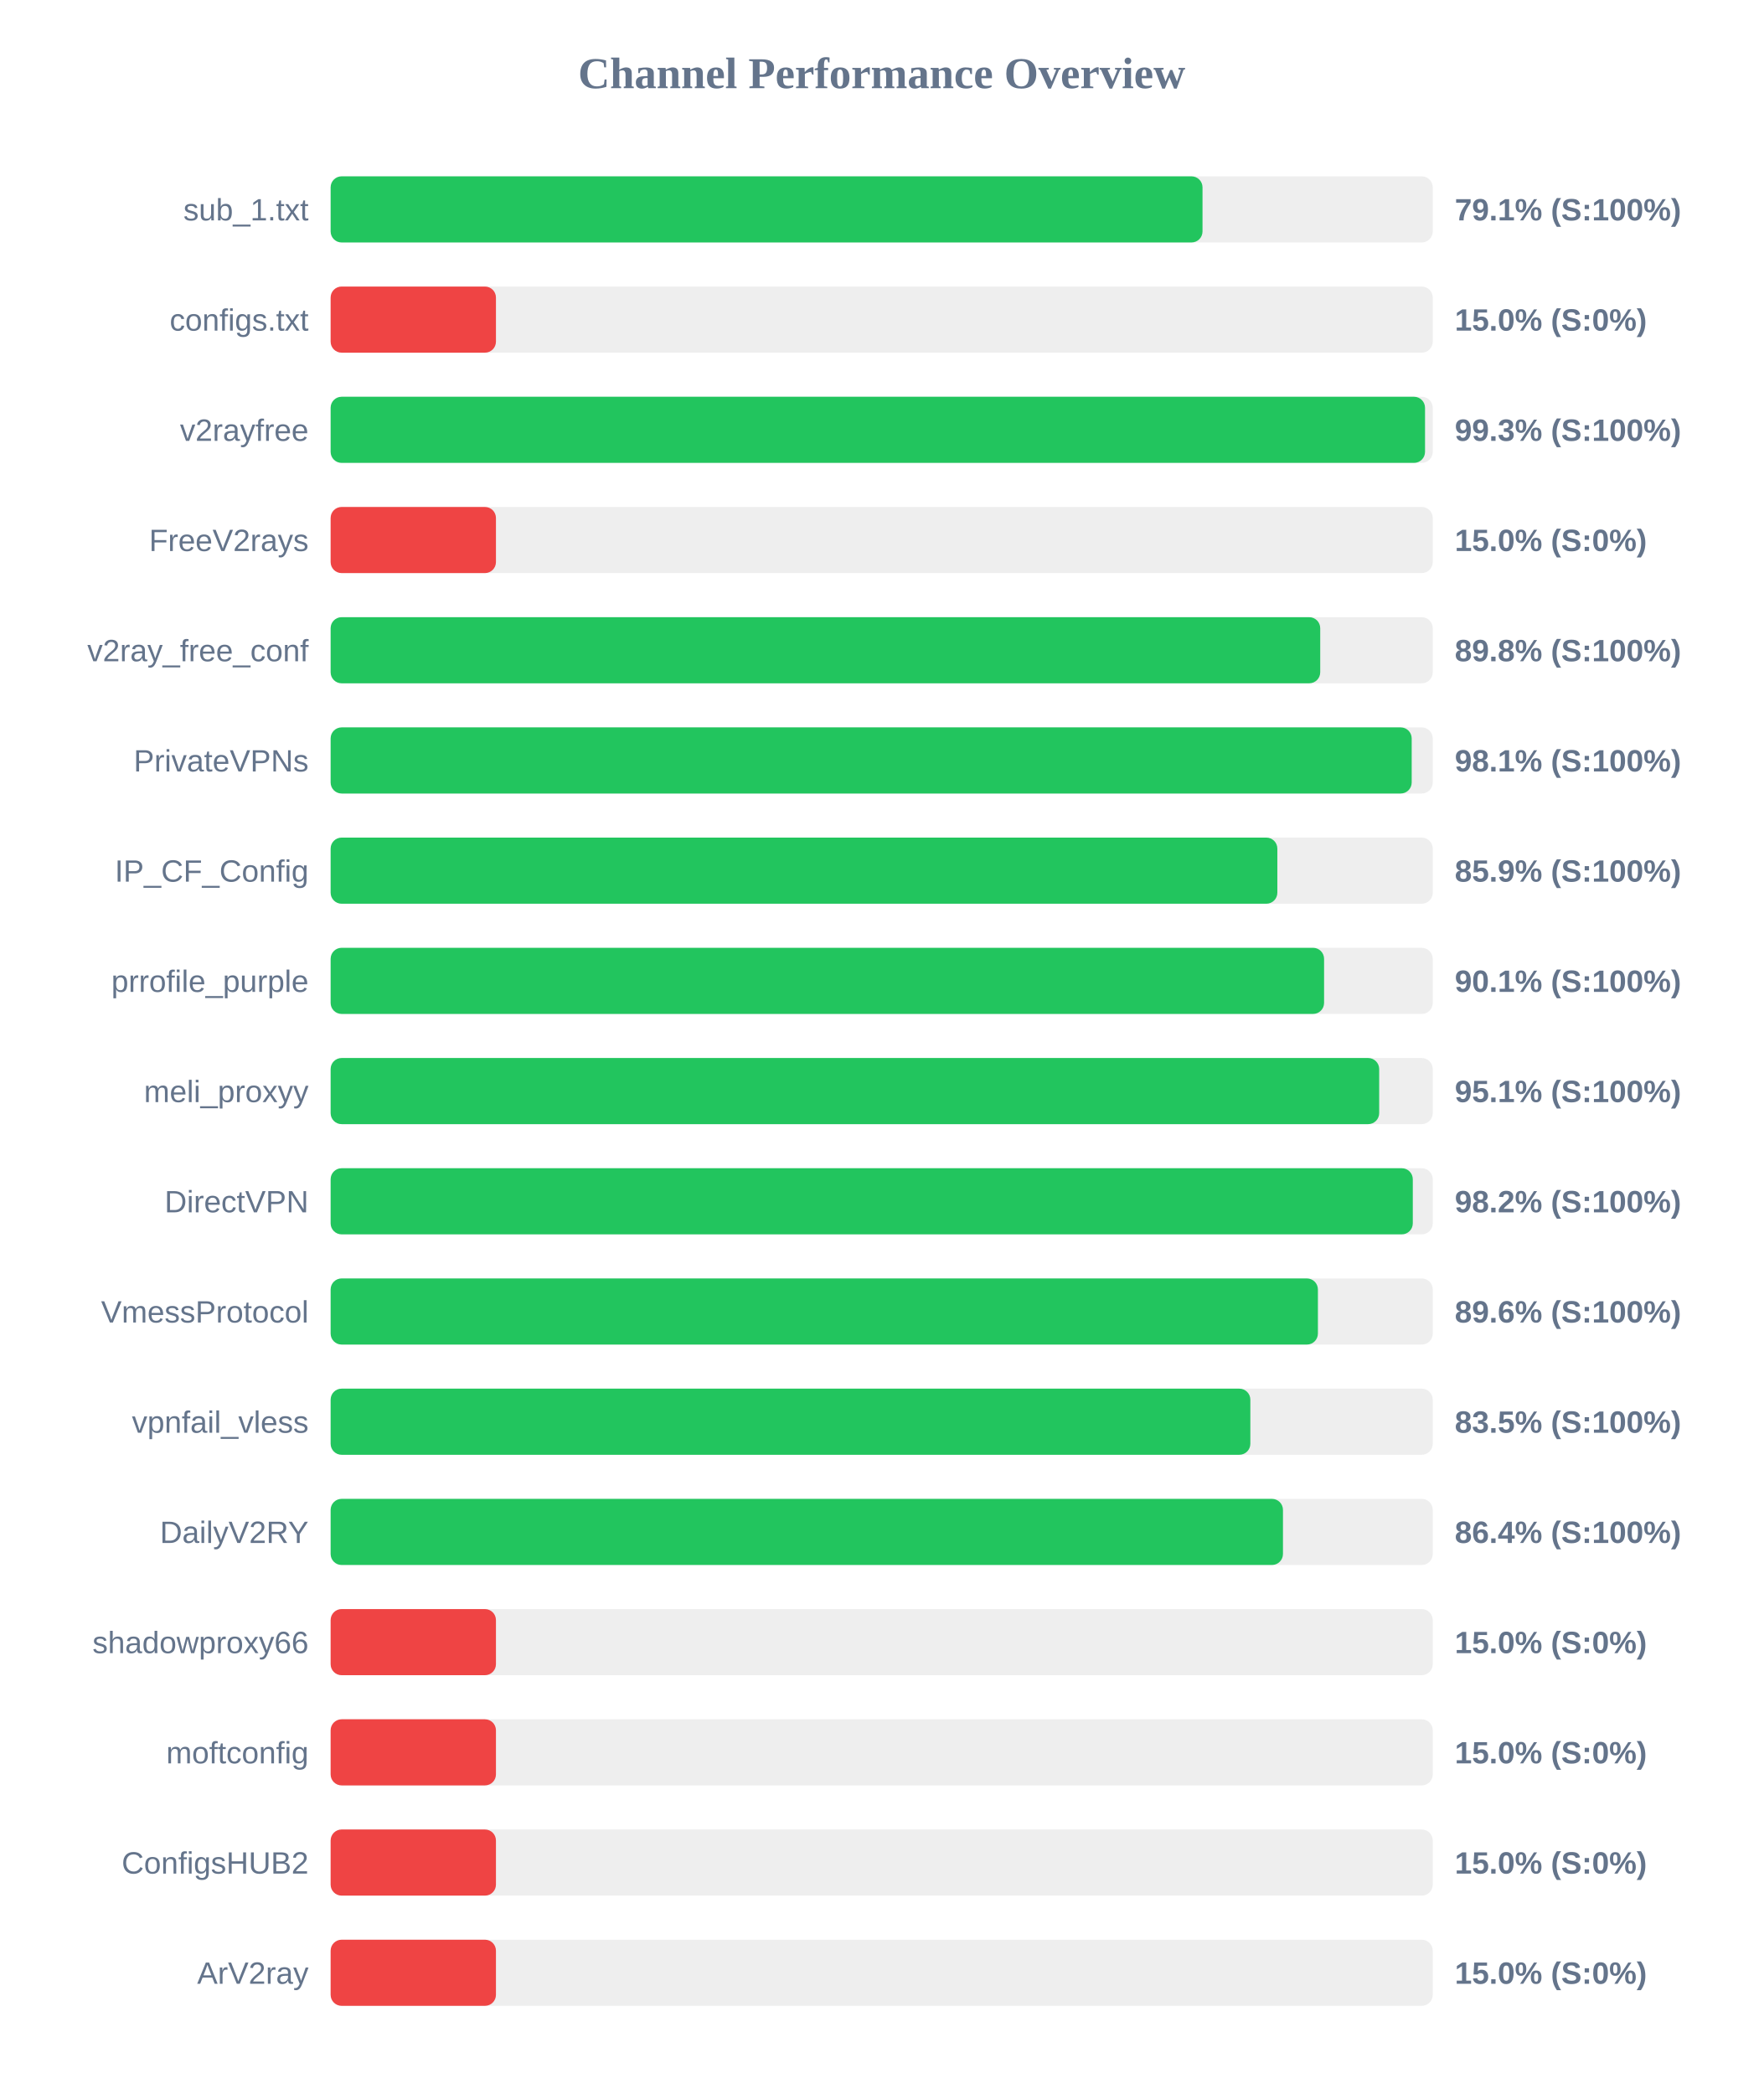
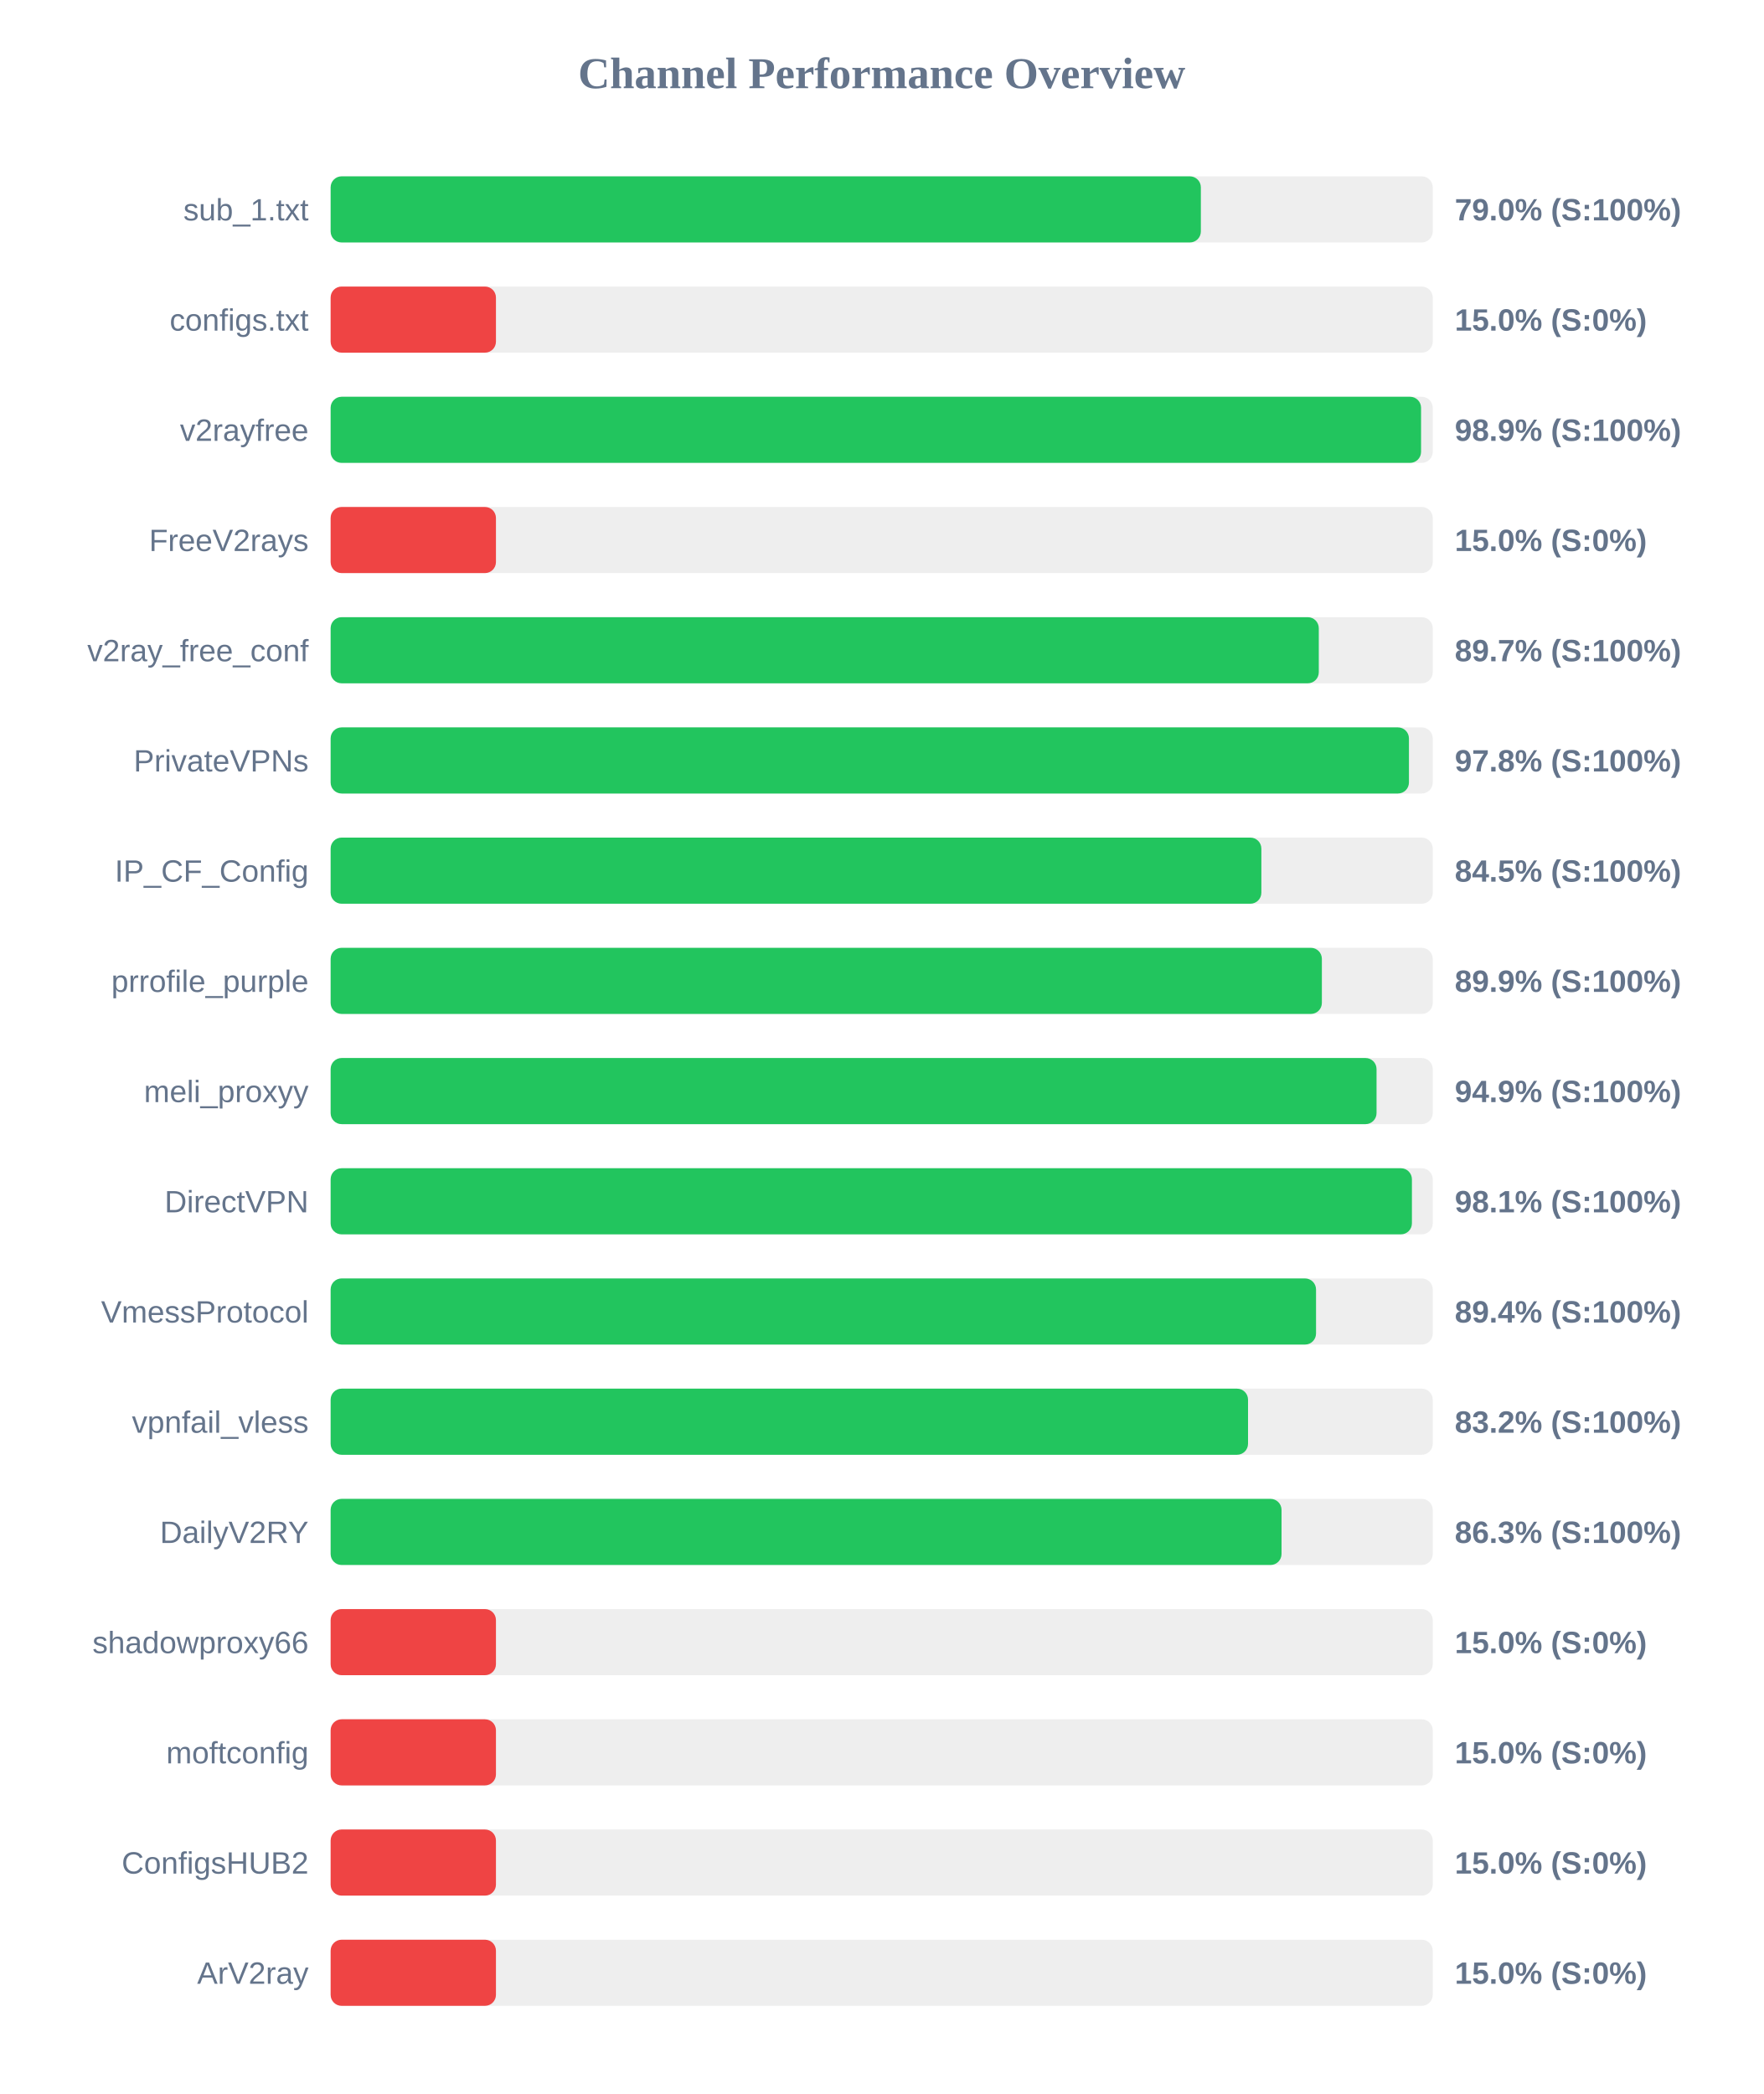
<svg xmlns="http://www.w3.org/2000/svg" width="800" height="950" version="1.1">
  <style>
        .row { font: 14px Arial; fill: #64748b; }
        .score { font: bold 14px Arial; fill: #64748b; }
    </style>
  <text x="400" y="40" text-anchor="middle" font-size="20px" font-weight="bold" fill="#64748b">Channel Performance Overview</text>
  <rect x="150" y="80" width="500" height="30" fill="#eee" rx="5" />
-   <rect x="150" y="80" width="395.55" height="30" fill="#22c55e" rx="5" />
+   <rect x="150" y="80" width="394.8" height="30" fill="#22c55e" rx="5" />
  <text x="140" y="100" text-anchor="end" class="row">sub_1.txt</text>
-   <text x="660" y="100" text-anchor="start" class="score">79.1% (S:100%)</text>
+   <text x="660" y="100" text-anchor="start" class="score">79.0% (S:100%)</text>
  <rect x="150" y="130" width="500" height="30" fill="#eee" rx="5" />
  <rect x="150" y="130" width="75.0" height="30" fill="#ef4444" rx="5" />
  <text x="140" y="150" text-anchor="end" class="row">configs.txt</text>
  <text x="660" y="150" text-anchor="start" class="score">15.0% (S:0%)</text>
  <rect x="150" y="180" width="500" height="30" fill="#eee" rx="5" />
-   <rect x="150" y="180" width="496.5" height="30" fill="#22c55e" rx="5" />
+   <rect x="150" y="180" width="494.7" height="30" fill="#22c55e" rx="5" />
  <text x="140" y="200" text-anchor="end" class="row">v2rayfree</text>
-   <text x="660" y="200" text-anchor="start" class="score">99.3% (S:100%)</text>
+   <text x="660" y="200" text-anchor="start" class="score">98.9% (S:100%)</text>
  <rect x="150" y="230" width="500" height="30" fill="#eee" rx="5" />
  <rect x="150" y="230" width="75.0" height="30" fill="#ef4444" rx="5" />
  <text x="140" y="250" text-anchor="end" class="row">FreeV2rays</text>
  <text x="660" y="250" text-anchor="start" class="score">15.0% (S:0%)</text>
  <rect x="150" y="280" width="500" height="30" fill="#eee" rx="5" />
-   <rect x="150" y="280" width="448.95" height="30" fill="#22c55e" rx="5" />
+   <rect x="150" y="280" width="448.3" height="30" fill="#22c55e" rx="5" />
  <text x="140" y="300" text-anchor="end" class="row">v2ray_free_conf</text>
-   <text x="660" y="300" text-anchor="start" class="score">89.8% (S:100%)</text>
+   <text x="660" y="300" text-anchor="start" class="score">89.7% (S:100%)</text>
  <rect x="150" y="330" width="500" height="30" fill="#eee" rx="5" />
-   <rect x="150" y="330" width="490.45" height="30" fill="#22c55e" rx="5" />
+   <rect x="150" y="330" width="489.2" height="30" fill="#22c55e" rx="5" />
  <text x="140" y="350" text-anchor="end" class="row">PrivateVPNs</text>
-   <text x="660" y="350" text-anchor="start" class="score">98.1% (S:100%)</text>
+   <text x="660" y="350" text-anchor="start" class="score">97.8% (S:100%)</text>
  <rect x="150" y="380" width="500" height="30" fill="#eee" rx="5" />
-   <rect x="150" y="380" width="429.5" height="30" fill="#22c55e" rx="5" />
+   <rect x="150" y="380" width="422.25" height="30" fill="#22c55e" rx="5" />
  <text x="140" y="400" text-anchor="end" class="row">IP_CF_Config</text>
-   <text x="660" y="400" text-anchor="start" class="score">85.9% (S:100%)</text>
+   <text x="660" y="400" text-anchor="start" class="score">84.5% (S:100%)</text>
  <rect x="150" y="430" width="500" height="30" fill="#eee" rx="5" />
-   <rect x="150" y="430" width="450.7" height="30" fill="#22c55e" rx="5" />
+   <rect x="150" y="430" width="449.7" height="30" fill="#22c55e" rx="5" />
  <text x="140" y="450" text-anchor="end" class="row">prrofile_purple</text>
-   <text x="660" y="450" text-anchor="start" class="score">90.1% (S:100%)</text>
+   <text x="660" y="450" text-anchor="start" class="score">89.9% (S:100%)</text>
  <rect x="150" y="480" width="500" height="30" fill="#eee" rx="5" />
-   <rect x="150" y="480" width="475.7" height="30" fill="#22c55e" rx="5" />
+   <rect x="150" y="480" width="474.5" height="30" fill="#22c55e" rx="5" />
  <text x="140" y="500" text-anchor="end" class="row">meli_proxyy</text>
-   <text x="660" y="500" text-anchor="start" class="score">95.1% (S:100%)</text>
+   <text x="660" y="500" text-anchor="start" class="score">94.9% (S:100%)</text>
  <rect x="150" y="530" width="500" height="30" fill="#eee" rx="5" />
-   <rect x="150" y="530" width="490.95" height="30" fill="#22c55e" rx="5" />
+   <rect x="150" y="530" width="490.55" height="30" fill="#22c55e" rx="5" />
  <text x="140" y="550" text-anchor="end" class="row">DirectVPN</text>
-   <text x="660" y="550" text-anchor="start" class="score">98.2% (S:100%)</text>
+   <text x="660" y="550" text-anchor="start" class="score">98.1% (S:100%)</text>
  <rect x="150" y="580" width="500" height="30" fill="#eee" rx="5" />
-   <rect x="150" y="580" width="447.9" height="30" fill="#22c55e" rx="5" />
+   <rect x="150" y="580" width="447.05" height="30" fill="#22c55e" rx="5" />
  <text x="140" y="600" text-anchor="end" class="row">VmessProtocol</text>
-   <text x="660" y="600" text-anchor="start" class="score">89.6% (S:100%)</text>
+   <text x="660" y="600" text-anchor="start" class="score">89.4% (S:100%)</text>
  <rect x="150" y="630" width="500" height="30" fill="#eee" rx="5" />
-   <rect x="150" y="630" width="417.25" height="30" fill="#22c55e" rx="5" />
+   <rect x="150" y="630" width="416.2" height="30" fill="#22c55e" rx="5" />
  <text x="140" y="650" text-anchor="end" class="row">vpnfail_vless</text>
-   <text x="660" y="650" text-anchor="start" class="score">83.5% (S:100%)</text>
+   <text x="660" y="650" text-anchor="start" class="score">83.2% (S:100%)</text>
  <rect x="150" y="680" width="500" height="30" fill="#eee" rx="5" />
-   <rect x="150" y="680" width="432.05" height="30" fill="#22c55e" rx="5" />
+   <rect x="150" y="680" width="431.4" height="30" fill="#22c55e" rx="5" />
  <text x="140" y="700" text-anchor="end" class="row">DailyV2RY</text>
-   <text x="660" y="700" text-anchor="start" class="score">86.4% (S:100%)</text>
+   <text x="660" y="700" text-anchor="start" class="score">86.3% (S:100%)</text>
  <rect x="150" y="730" width="500" height="30" fill="#eee" rx="5" />
  <rect x="150" y="730" width="75.0" height="30" fill="#ef4444" rx="5" />
  <text x="140" y="750" text-anchor="end" class="row">shadowproxy66</text>
  <text x="660" y="750" text-anchor="start" class="score">15.0% (S:0%)</text>
  <rect x="150" y="780" width="500" height="30" fill="#eee" rx="5" />
  <rect x="150" y="780" width="75.0" height="30" fill="#ef4444" rx="5" />
  <text x="140" y="800" text-anchor="end" class="row">moftconfig</text>
  <text x="660" y="800" text-anchor="start" class="score">15.0% (S:0%)</text>
  <rect x="150" y="830" width="500" height="30" fill="#eee" rx="5" />
  <rect x="150" y="830" width="75.0" height="30" fill="#ef4444" rx="5" />
  <text x="140" y="850" text-anchor="end" class="row">ConfigsHUB2</text>
  <text x="660" y="850" text-anchor="start" class="score">15.0% (S:0%)</text>
  <rect x="150" y="880" width="500" height="30" fill="#eee" rx="5" />
  <rect x="150" y="880" width="75.0" height="30" fill="#ef4444" rx="5" />
  <text x="140" y="900" text-anchor="end" class="row">ArV2ray</text>
  <text x="660" y="900" text-anchor="start" class="score">15.0% (S:0%)</text>
</svg>
